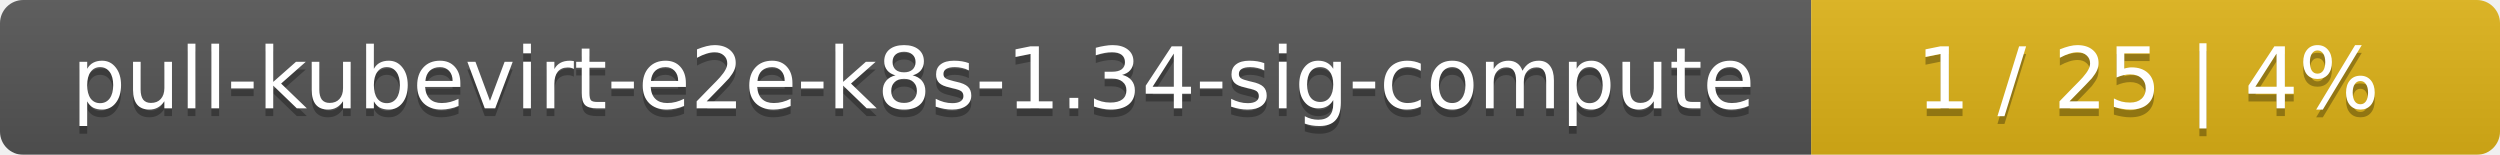
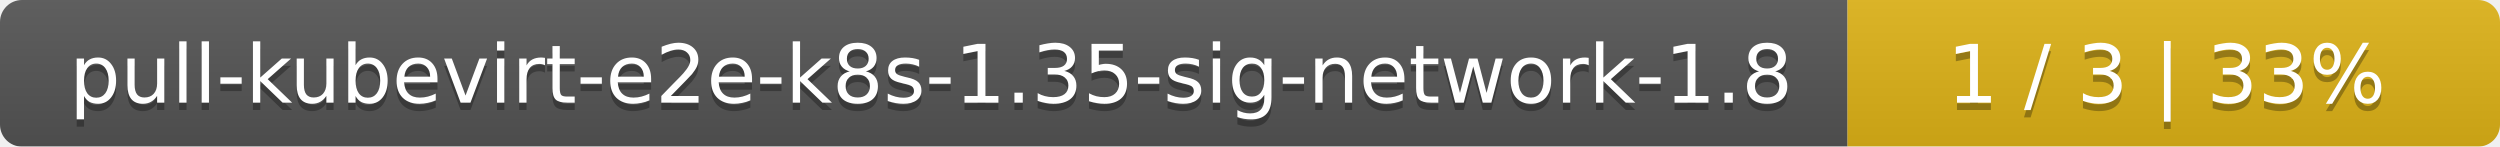
- <svg xmlns="http://www.w3.org/2000/svg" width="323" height="20">
+ <svg xmlns="http://www.w3.org/2000/svg" width="341" height="20">
  <linearGradient id="smooth" x2="0" y2="100%">
    <stop offset="0" stop-color="#bbb" stop-opacity=".1" />
    <stop offset="1" stop-opacity=".1" />
  </linearGradient>
  <mask id="round">
-     <rect width="323" height="20" rx="3" fill="#fff" />
+     <rect width="341" height="20" rx="3" fill="#fff" />
  </mask>
  <g mask="url(#round)">
-     <rect width="234" height="20" fill="#555" />
-     <rect x="234" width="89" height="20" fill="#dfb317" />
-     <rect width="323" height="20" fill="url(#smooth)" />
+     <rect width="252" height="20" fill="#555" />
+     <rect x="252" width="89" height="20" fill="#dfb317" />
+     <rect width="341" height="20" fill="url(#smooth)" />
  </g>
  <g fill="#fff" text-anchor="middle" font-family="DejaVu Sans,Verdana,Geneva,sans-serif" font-size="11">
-     <text x="118" y="15" fill="#010101" fill-opacity=".3">pull-kubevirt-e2e-k8s-1.34-sig-compute</text>
-     <text x="118" y="14">pull-kubevirt-e2e-k8s-1.34-sig-compute</text>
-     <text x="277.5" y="15" fill="#010101" fill-opacity=".3">1 / 25    |    4%</text>
-     <text x="277.5" y="14">1 / 25    |    4%</text>
+     <text x="127" y="15" fill="#010101" fill-opacity=".3">pull-kubevirt-e2e-k8s-1.35-sig-network-1.8</text>
+     <text x="127" y="14">pull-kubevirt-e2e-k8s-1.35-sig-network-1.8</text>
+     <text x="295.5" y="15" fill="#010101" fill-opacity=".3">1 / 3    |    33%</text>
+     <text x="295.5" y="14">1 / 3    |    33%</text>
  </g>
</svg>
